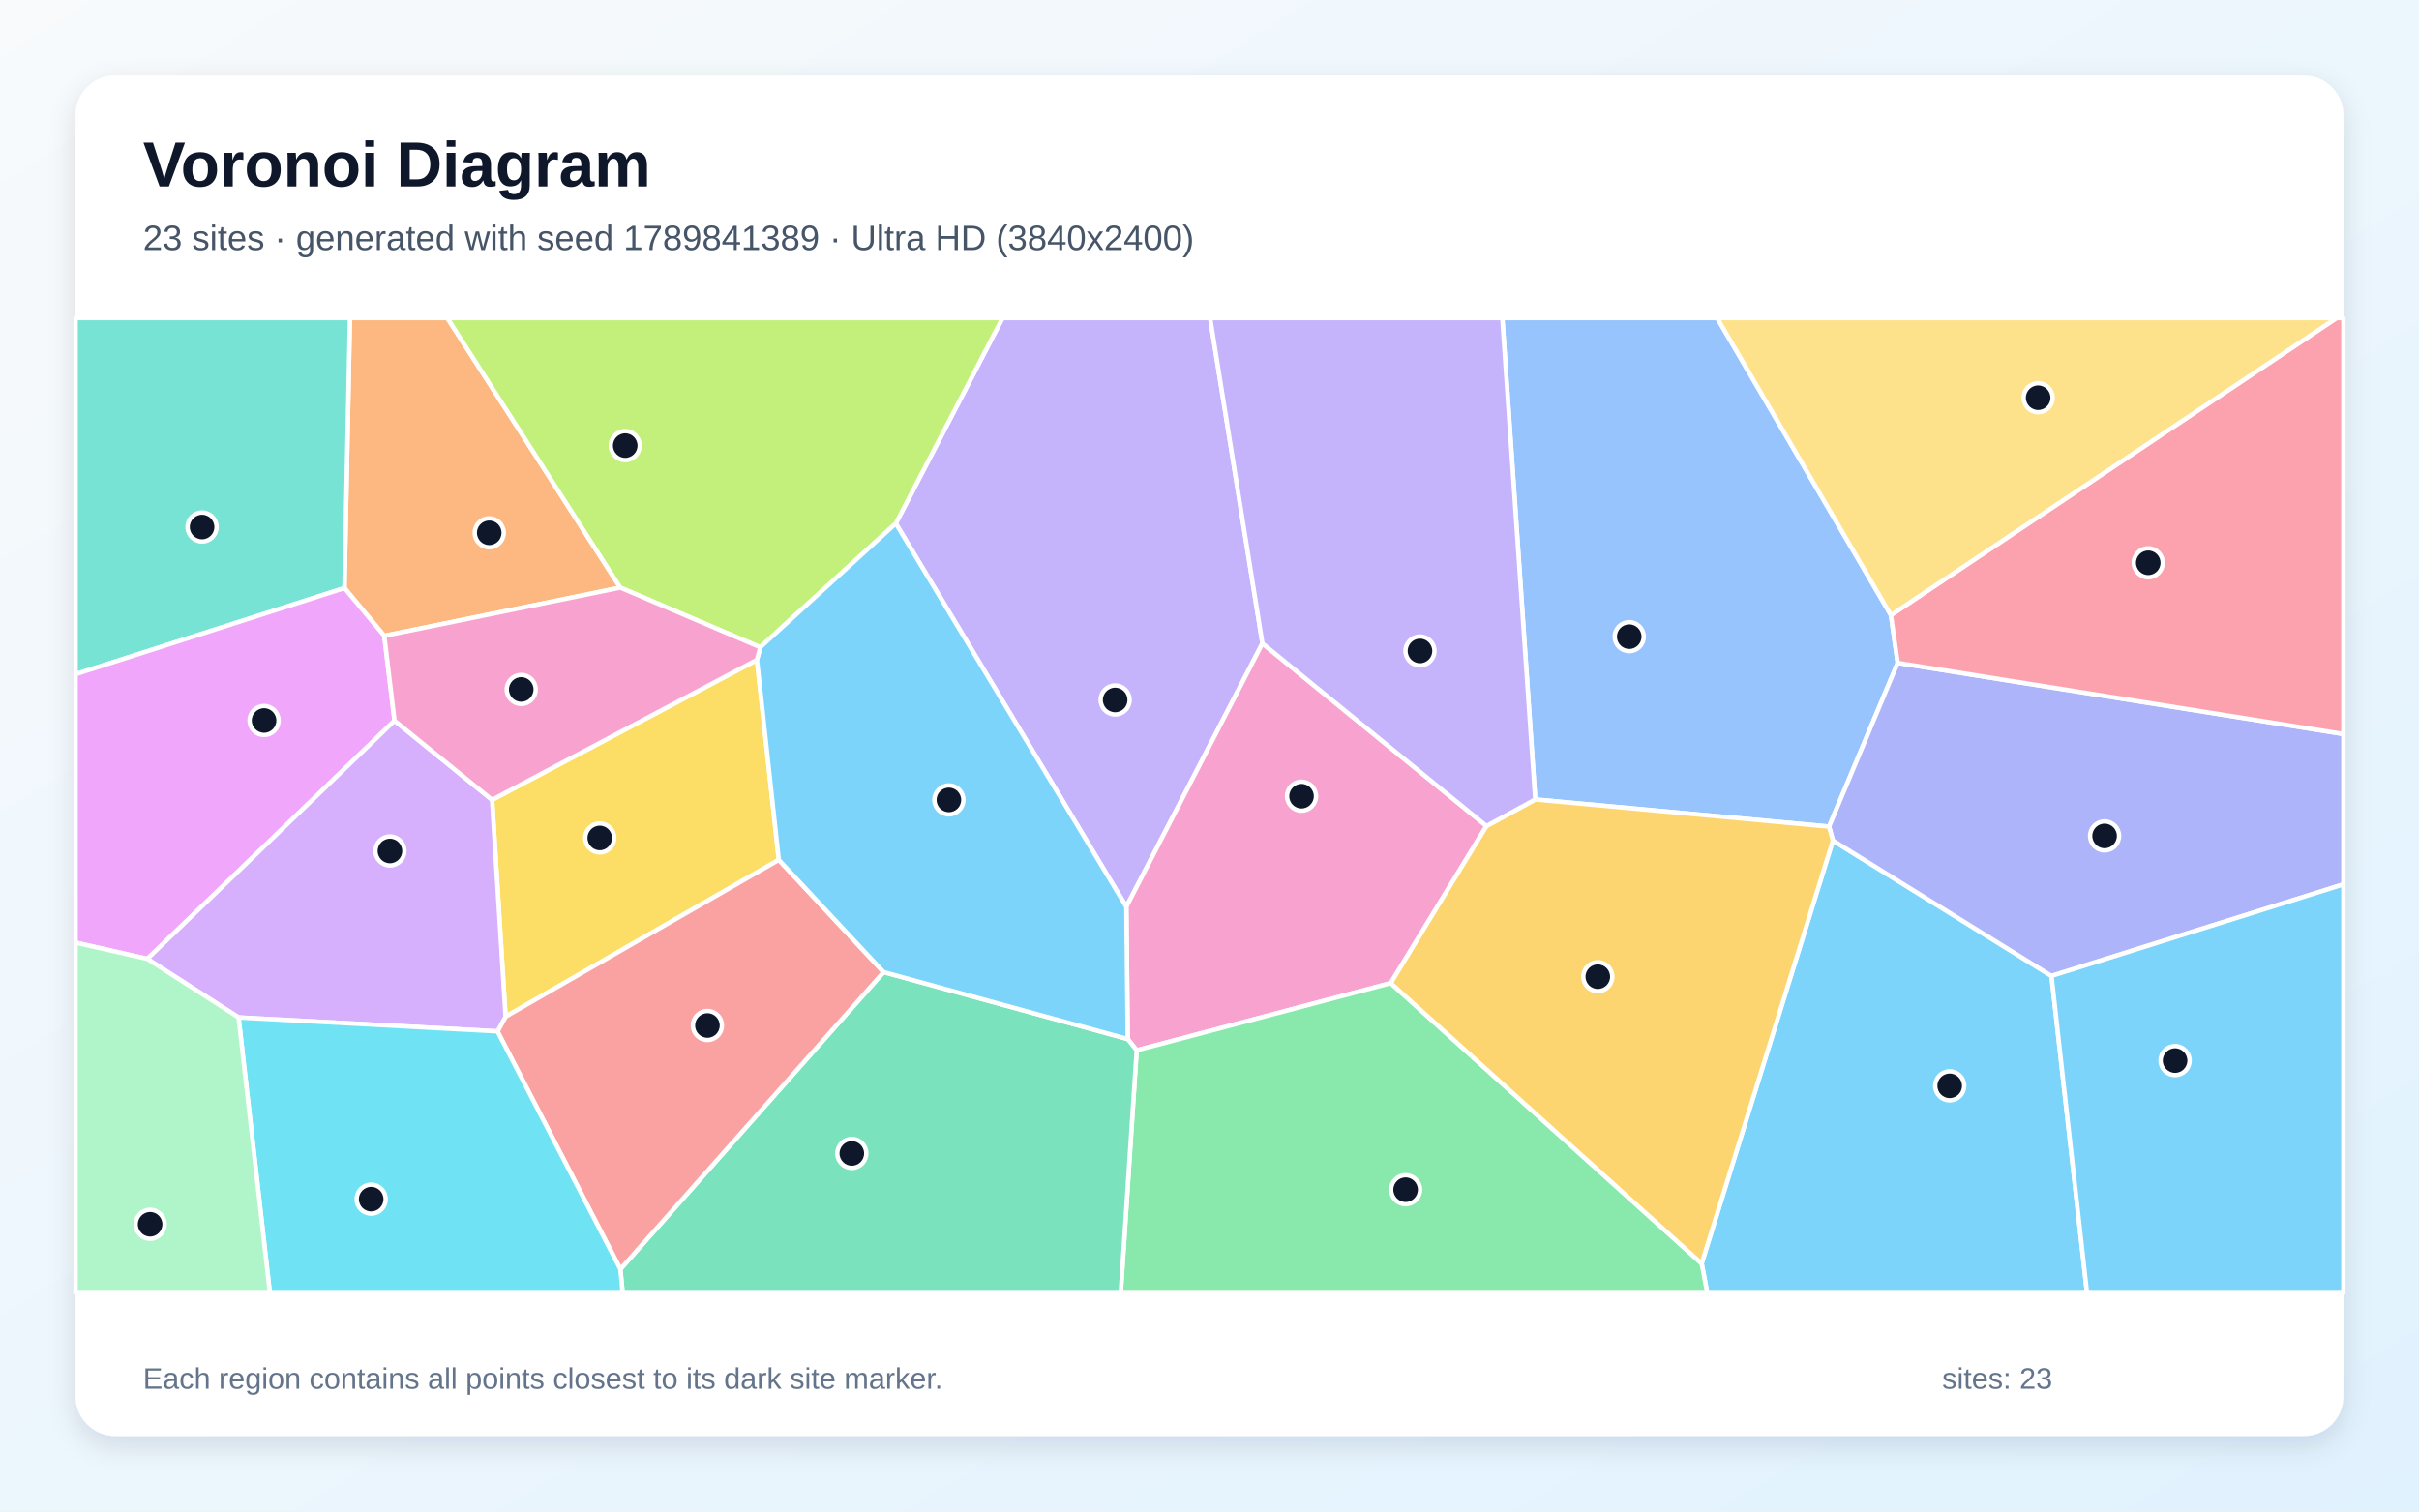
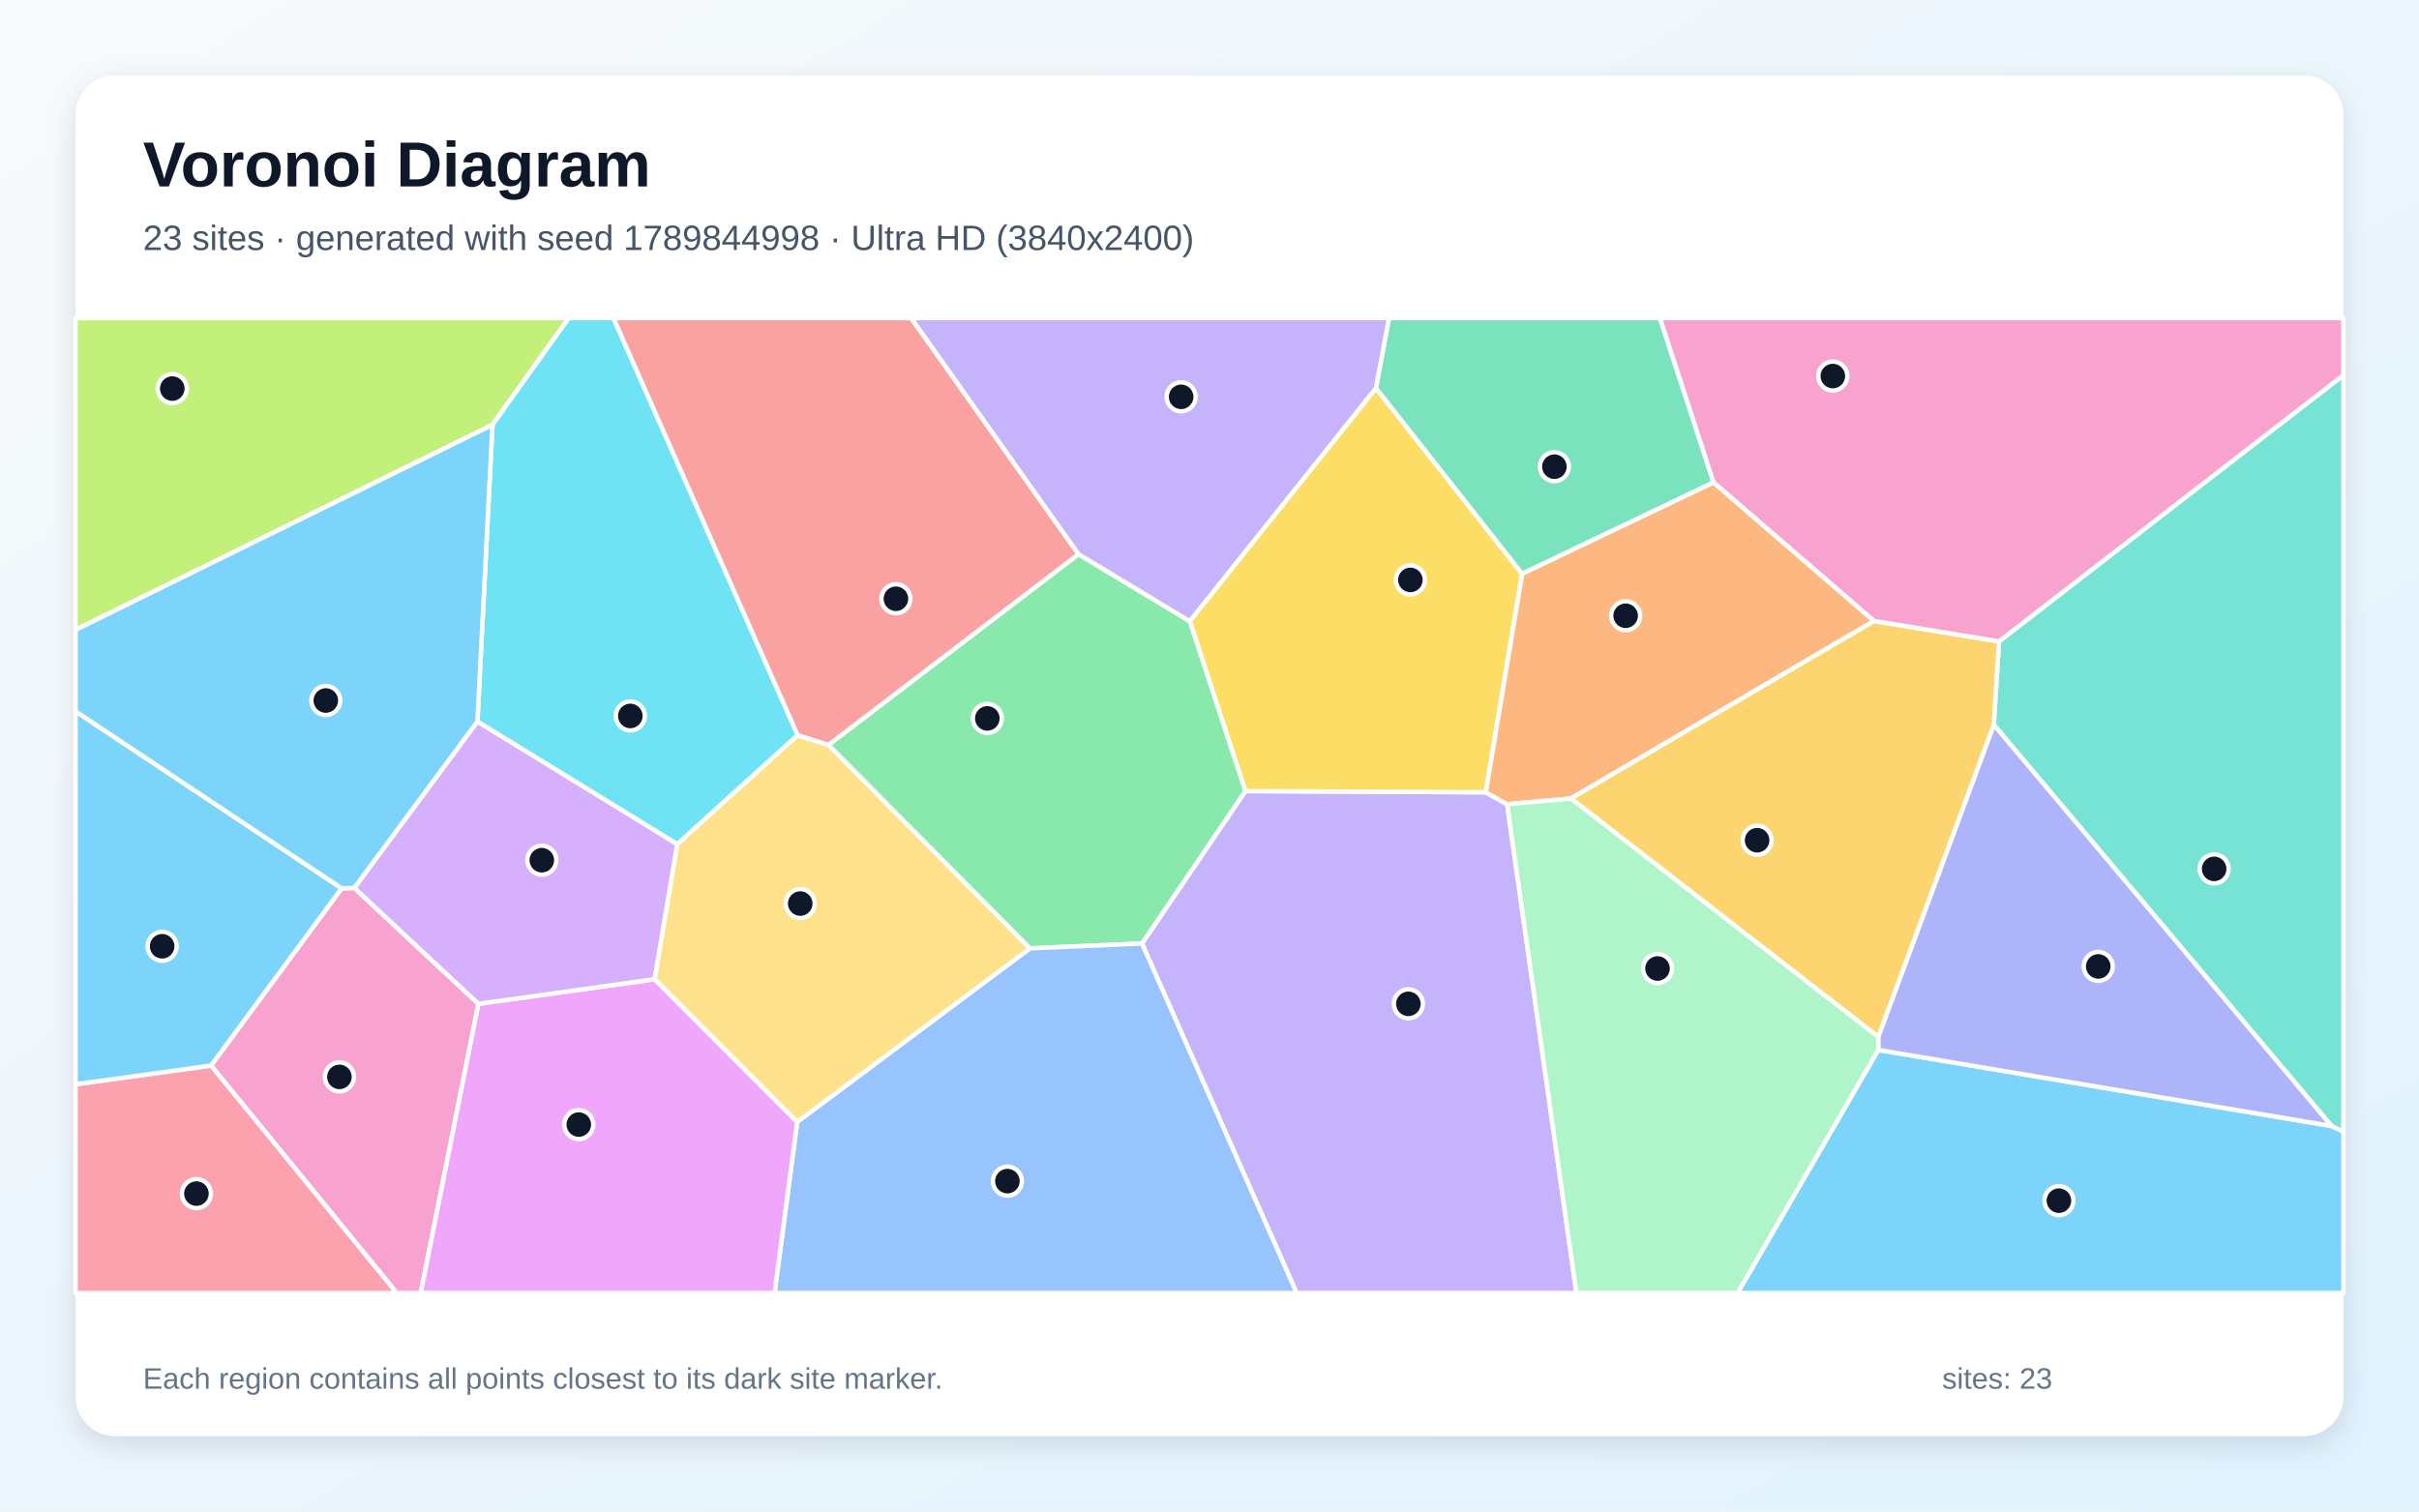
<svg xmlns="http://www.w3.org/2000/svg" width="3840" height="2400" viewBox="0 0 3840 2400" role="img" aria-labelledby="title description">
  <defs>
    <linearGradient id="background" x1="0" y1="0" x2="1" y2="1">
      <stop stop-color="#F8FAFC" />
      <stop offset="1" stop-color="#E0F2FE" />
    </linearGradient>
    <filter id="shadow" x="-5%" y="-5%" width="110%" height="110%">
      <feDropShadow dx="0" dy="15" stdDeviation="22" flood-color="#0F172A" flood-opacity=".12" />
    </filter>
  </defs>
  <rect width="3840" height="2400" fill="url(#background)" />
  <rect x="120" y="120" width="3600" height="2160" rx="63" fill="#FFFFFF" filter="url(#shadow)" />
  <g font-family="Arial, sans-serif">
    <text x="227" y="296" font-size="101" font-weight="700" fill="#0F172A">Voronoi Diagram</text>
-     <text x="227" y="397" font-size="56" fill="#475569">23 sites · generated with seed 1789841389 · Ultra HD (3840x2400)</text>
+     <text x="227" y="397" font-size="56" fill="#475569">23 sites · generated with seed 1789844998 · Ultra HD (3840x2400)</text>
  </g>
  <g stroke="#FFFFFF" stroke-width="7" stroke-linejoin="round">
-     <polygon points="2701.3,2006.2 2909.6,1334.6 3256.6,1549.6 3313.0,2053.0 2710.2,2053.0" fill="#38BDF8" fill-opacity="0.65" />
-     <polygon points="1422.0,831.1 1591.4,505.0 1921.0,505.0 2004.0,1021.6 1788.0,1439.8" fill="#A78BFA" fill-opacity="0.65" />
-     <polygon points="2359.7,1311.6 2207.7,1561.0 1804.4,1667.7 1790.2,1649.8 1788.0,1439.8 2004.0,1021.6" fill="#F472B6" fill-opacity="0.65" />
-     <polygon points="984.7,933.0 610.0,1009.6 546.8,933.7 555.5,505.0 710.2,505.0" fill="#FB923C" fill-opacity="0.65" />
-     <polygon points="1201.6,1047.7 1236.3,1365.3 802.5,1614.3 781.1,1270.0" fill="#FACC15" fill-opacity="0.65" />
-     <polygon points="1804.4,1667.7 2207.7,1561.0 2701.3,2006.2 2710.2,2053.0 1779.1,2053.0" fill="#4ADE80" fill-opacity="0.65" />
-     <polygon points="120.0,1070.5 120.0,505.0 555.5,505.0 546.8,933.7" fill="#2DD4BF" fill-opacity="0.65" />
-     <polygon points="2437.1,1269.4 2384.8,505.0 2726.0,505.0 3001.7,976.7 3012.5,1052.5 2903.5,1312.5" fill="#60A5FA" fill-opacity="0.65" />
-     <polygon points="626.3,1144.3 233.9,1522.5 120.0,1496.7 120.0,1070.5 546.8,933.7 610.0,1009.6" fill="#E879F9" fill-opacity="0.65" />
-     <polygon points="984.8,2015.2 1402.7,1543.5 1790.2,1649.8 1804.4,1667.7 1779.1,2053.0 988.4,2053.0" fill="#34D399" fill-opacity="0.65" />
-     <polygon points="789.7,1637.6 802.5,1614.3 1236.3,1365.3 1402.7,1543.5 984.8,2015.2" fill="#F87171" fill-opacity="0.65" />
-     <polygon points="3256.6,1549.6 2909.6,1334.6 2903.5,1312.5 3012.5,1052.5 3720.0,1165.5 3720.0,1404.2" fill="#818CF8" fill-opacity="0.65" />
-     <polygon points="2207.7,1561.0 2359.7,1311.6 2437.1,1269.4 2903.5,1312.5 2909.6,1334.6 2701.3,2006.2" fill="#FBBF24" fill-opacity="0.65" />
-     <polygon points="1206.8,1027.7 984.7,933.0 710.2,505.0 1591.4,505.0 1422.0,831.1" fill="#A3E635" fill-opacity="0.65" />
-     <polygon points="378.7,1615.5 233.9,1522.5 626.3,1144.3 781.1,1270.0 802.5,1614.3 789.7,1637.6" fill="#C084FC" fill-opacity="0.65" />
-     <polygon points="3012.5,1052.5 3001.7,976.7 3709.0,505.0 3720.0,505.0 3720.0,1165.5" fill="#FB7185" fill-opacity="0.65" />
-     <polygon points="378.7,1615.5 789.7,1637.6 984.8,2015.2 988.4,2053.0 428.4,2053.0" fill="#22D3EE" fill-opacity="0.65" />
-     <polygon points="120.0,1496.7 233.9,1522.5 378.7,1615.5 428.4,2053.0 120.0,2053.0" fill="#86EFAC" fill-opacity="0.65" />
-     <polygon points="3001.7,976.7 2726.0,505.0 3709.0,505.0" fill="#FCD34D" fill-opacity="0.65" />
-     <polygon points="1402.7,1543.5 1236.3,1365.3 1201.6,1047.7 1206.8,1027.7 1422.0,831.1 1788.0,1439.8 1790.2,1649.8" fill="#38BDF8" fill-opacity="0.65" />
-     <polygon points="3256.6,1549.6 3720.0,1404.2 3720.0,2053.0 3313.0,2053.0" fill="#38BDF8" fill-opacity="0.65" />
-     <polygon points="2437.1,1269.4 2359.7,1311.6 2004.0,1021.6 1921.0,505.0 2384.8,505.0" fill="#A78BFA" fill-opacity="0.65" />
-     <polygon points="1206.8,1027.7 1201.6,1047.7 781.1,1270.0 626.3,1144.3 610.0,1009.6 984.7,933.0" fill="#F472B6" fill-opacity="0.65" />
+     <polygon points="2981.6,1667.1 3701.2,1787.9 3720.0,1796.7 3720.0,2053.0 2758.3,2053.0" fill="#38BDF8" fill-opacity="0.65" />
+     <polygon points="1812.8,1498.1 1976.9,1256.1 2358.4,1258.0 2392.5,1277.0 2502.5,2053.0 2058.3,2053.0" fill="#A78BFA" fill-opacity="0.65" />
+     <polygon points="335.0,1691.9 542.3,1410.5 562.4,1409.8 759.5,1593.9 667.9,2053.0 629.8,2053.0" fill="#F472B6" fill-opacity="0.65" />
+     <polygon points="2975.0,986.0 2493.7,1267.9 2392.5,1277.0 2358.4,1258.0 2416.2,910.9 2720.1,765.8" fill="#FB923C" fill-opacity="0.65" />
+     <polygon points="2184.2,616.1 2416.2,910.9 2358.4,1258.0 1976.9,1256.1 1888.6,986.3" fill="#FACC15" fill-opacity="0.65" />
+     <polygon points="1634.8,1505.8 1315.0,1182.9 1712.0,879.9 1888.6,986.3 1976.9,1256.1 1812.8,1498.1" fill="#4ADE80" fill-opacity="0.65" />
+     <polygon points="3701.2,1787.9 3165.0,1150.7 3173.3,1018.4 3720.0,595.6 3720.0,1796.7" fill="#2DD4BF" fill-opacity="0.65" />
+     <polygon points="1265.5,1781.4 1634.8,1505.8 1812.8,1498.1 2058.3,2053.0 1229.6,2053.0" fill="#60A5FA" fill-opacity="0.65" />
+     <polygon points="759.5,1593.9 1039.3,1554.8 1265.5,1781.4 1229.6,2053.0 667.9,2053.0" fill="#E879F9" fill-opacity="0.65" />
+     <polygon points="2720.1,765.8 2416.2,910.9 2184.2,616.1 2205.0,505.0 2635.1,505.0" fill="#34D399" fill-opacity="0.65" />
+     <polygon points="1712.0,879.9 1315.0,1182.9 1266.1,1167.5 973.6,505.0 1446.5,505.0" fill="#F87171" fill-opacity="0.65" />
+     <polygon points="2981.5,1646.4 3165.0,1150.7 3701.2,1787.9 2981.6,1667.1" fill="#818CF8" fill-opacity="0.65" />
+     <polygon points="2493.7,1267.9 2975.0,986.0 3173.3,1018.4 3165.0,1150.7 2981.5,1646.4" fill="#FBBF24" fill-opacity="0.65" />
+     <polygon points="781.8,674.5 120.0,1000.1 120.0,505.0 902.9,505.0" fill="#A3E635" fill-opacity="0.65" />
+     <polygon points="1039.3,1554.8 759.5,1593.9 562.4,1409.8 757.9,1145.5 1075.3,1340.3" fill="#C084FC" fill-opacity="0.65" />
+     <polygon points="120.0,1721.6 335.0,1691.9 629.8,2053.0 120.0,2053.0" fill="#FB7185" fill-opacity="0.65" />
+     <polygon points="1266.1,1167.5 1075.3,1340.3 757.9,1145.5 781.8,674.5 902.9,505.0 973.6,505.0" fill="#22D3EE" fill-opacity="0.65" />
+     <polygon points="2392.5,1277.0 2493.7,1267.9 2981.5,1646.4 2981.6,1667.1 2758.3,2053.0 2502.5,2053.0" fill="#86EFAC" fill-opacity="0.65" />
+     <polygon points="1265.5,1781.4 1039.3,1554.8 1075.3,1340.3 1266.1,1167.5 1315.0,1182.9 1634.8,1505.8" fill="#FCD34D" fill-opacity="0.65" />
+     <polygon points="542.3,1410.5 335.0,1691.9 120.0,1721.6 120.0,1129.4" fill="#38BDF8" fill-opacity="0.65" />
+     <polygon points="781.8,674.5 757.9,1145.5 562.4,1409.8 542.3,1410.5 120.0,1129.4 120.0,1000.1" fill="#38BDF8" fill-opacity="0.65" />
+     <polygon points="2184.2,616.1 1888.6,986.3 1712.0,879.9 1446.5,505.0 2205.0,505.0" fill="#A78BFA" fill-opacity="0.65" />
+     <polygon points="3173.3,1018.4 2975.0,986.0 2720.1,765.8 2635.1,505.0 3720.0,505.0 3720.0,595.6" fill="#F472B6" fill-opacity="0.65" />
  </g>
  <g>
-     <circle cx="3095.0" cy="1724.1" r="23" fill="#0F172A" stroke="#FFFFFF" stroke-width="7" />
-     <circle cx="1770.2" cy="1111.4" r="23" fill="#0F172A" stroke="#FFFFFF" stroke-width="7" />
-     <circle cx="2066.1" cy="1264.2" r="23" fill="#0F172A" stroke="#FFFFFF" stroke-width="7" />
-     <circle cx="776.6" cy="846.0" r="23" fill="#0F172A" stroke="#FFFFFF" stroke-width="7" />
-     <circle cx="952.1" cy="1330.5" r="23" fill="#0F172A" stroke="#FFFFFF" stroke-width="7" />
-     <circle cx="2231.3" cy="1889.0" r="23" fill="#0F172A" stroke="#FFFFFF" stroke-width="7" />
-     <circle cx="320.8" cy="836.8" r="23" fill="#0F172A" stroke="#FFFFFF" stroke-width="7" />
-     <circle cx="2586.3" cy="1010.9" r="23" fill="#0F172A" stroke="#FFFFFF" stroke-width="7" />
-     <circle cx="419.2" cy="1144.0" r="23" fill="#0F172A" stroke="#FFFFFF" stroke-width="7" />
-     <circle cx="1352.2" cy="1831.4" r="23" fill="#0F172A" stroke="#FFFFFF" stroke-width="7" />
-     <circle cx="1123.0" cy="1628.3" r="23" fill="#0F172A" stroke="#FFFFFF" stroke-width="7" />
-     <circle cx="3340.9" cy="1327.3" r="23" fill="#0F172A" stroke="#FFFFFF" stroke-width="7" />
-     <circle cx="2536.4" cy="1550.8" r="23" fill="#0F172A" stroke="#FFFFFF" stroke-width="7" />
-     <circle cx="992.5" cy="707.5" r="23" fill="#0F172A" stroke="#FFFFFF" stroke-width="7" />
-     <circle cx="619.0" cy="1351.2" r="23" fill="#0F172A" stroke="#FFFFFF" stroke-width="7" />
-     <circle cx="3410.2" cy="893.6" r="23" fill="#0F172A" stroke="#FFFFFF" stroke-width="7" />
-     <circle cx="589.2" cy="1904.0" r="23" fill="#0F172A" stroke="#FFFFFF" stroke-width="7" />
-     <circle cx="238.3" cy="1943.9" r="23" fill="#0F172A" stroke="#FFFFFF" stroke-width="7" />
-     <circle cx="3235.4" cy="631.5" r="23" fill="#0F172A" stroke="#FFFFFF" stroke-width="7" />
-     <circle cx="1506.3" cy="1270.1" r="23" fill="#0F172A" stroke="#FFFFFF" stroke-width="7" />
-     <circle cx="3452.8" cy="1684.0" r="23" fill="#0F172A" stroke="#FFFFFF" stroke-width="7" />
-     <circle cx="2254.1" cy="1033.6" r="23" fill="#0F172A" stroke="#FFFFFF" stroke-width="7" />
-     <circle cx="827.4" cy="1094.7" r="23" fill="#0F172A" stroke="#FFFFFF" stroke-width="7" />
+     <circle cx="3268.4" cy="1906.4" r="23" fill="#0F172A" stroke="#FFFFFF" stroke-width="7" />
+     <circle cx="2235.7" cy="1593.9" r="23" fill="#0F172A" stroke="#FFFFFF" stroke-width="7" />
+     <circle cx="538.8" cy="1709.9" r="23" fill="#0F172A" stroke="#FFFFFF" stroke-width="7" />
+     <circle cx="2580.6" cy="977.7" r="23" fill="#0F172A" stroke="#FFFFFF" stroke-width="7" />
+     <circle cx="2238.9" cy="920.8" r="23" fill="#0F172A" stroke="#FFFFFF" stroke-width="7" />
+     <circle cx="1567.3" cy="1140.7" r="23" fill="#0F172A" stroke="#FFFFFF" stroke-width="7" />
+     <circle cx="3514.8" cy="1379.6" r="23" fill="#0F172A" stroke="#FFFFFF" stroke-width="7" />
+     <circle cx="1599.2" cy="1875.4" r="23" fill="#0F172A" stroke="#FFFFFF" stroke-width="7" />
+     <circle cx="918.8" cy="1785.6" r="23" fill="#0F172A" stroke="#FFFFFF" stroke-width="7" />
+     <circle cx="2467.5" cy="741.0" r="23" fill="#0F172A" stroke="#FFFFFF" stroke-width="7" />
+     <circle cx="1422.2" cy="950.7" r="23" fill="#0F172A" stroke="#FFFFFF" stroke-width="7" />
+     <circle cx="3330.8" cy="1534.5" r="23" fill="#0F172A" stroke="#FFFFFF" stroke-width="7" />
+     <circle cx="2789.3" cy="1334.1" r="23" fill="#0F172A" stroke="#FFFFFF" stroke-width="7" />
+     <circle cx="273.5" cy="617.0" r="23" fill="#0F172A" stroke="#FFFFFF" stroke-width="7" />
+     <circle cx="860.1" cy="1365.8" r="23" fill="#0F172A" stroke="#FFFFFF" stroke-width="7" />
+     <circle cx="311.8" cy="1895.2" r="23" fill="#0F172A" stroke="#FFFFFF" stroke-width="7" />
+     <circle cx="1000.6" cy="1136.8" r="23" fill="#0F172A" stroke="#FFFFFF" stroke-width="7" />
+     <circle cx="2631.2" cy="1537.8" r="23" fill="#0F172A" stroke="#FFFFFF" stroke-width="7" />
+     <circle cx="1270.3" cy="1434.7" r="23" fill="#0F172A" stroke="#FFFFFF" stroke-width="7" />
+     <circle cx="257.4" cy="1502.5" r="23" fill="#0F172A" stroke="#FFFFFF" stroke-width="7" />
+     <circle cx="517.2" cy="1112.3" r="23" fill="#0F172A" stroke="#FFFFFF" stroke-width="7" />
+     <circle cx="1875.0" cy="630.1" r="23" fill="#0F172A" stroke="#FFFFFF" stroke-width="7" />
+     <circle cx="2909.5" cy="597.1" r="23" fill="#0F172A" stroke="#FFFFFF" stroke-width="7" />
  </g>
  <g font-family="Arial, sans-serif" font-size="47" fill="#64748B">
    <text x="227" y="2205">Each region contains all points closest to its dark site marker.</text>
    <text x="3083" y="2205">sites: 23</text>
  </g>
</svg>
